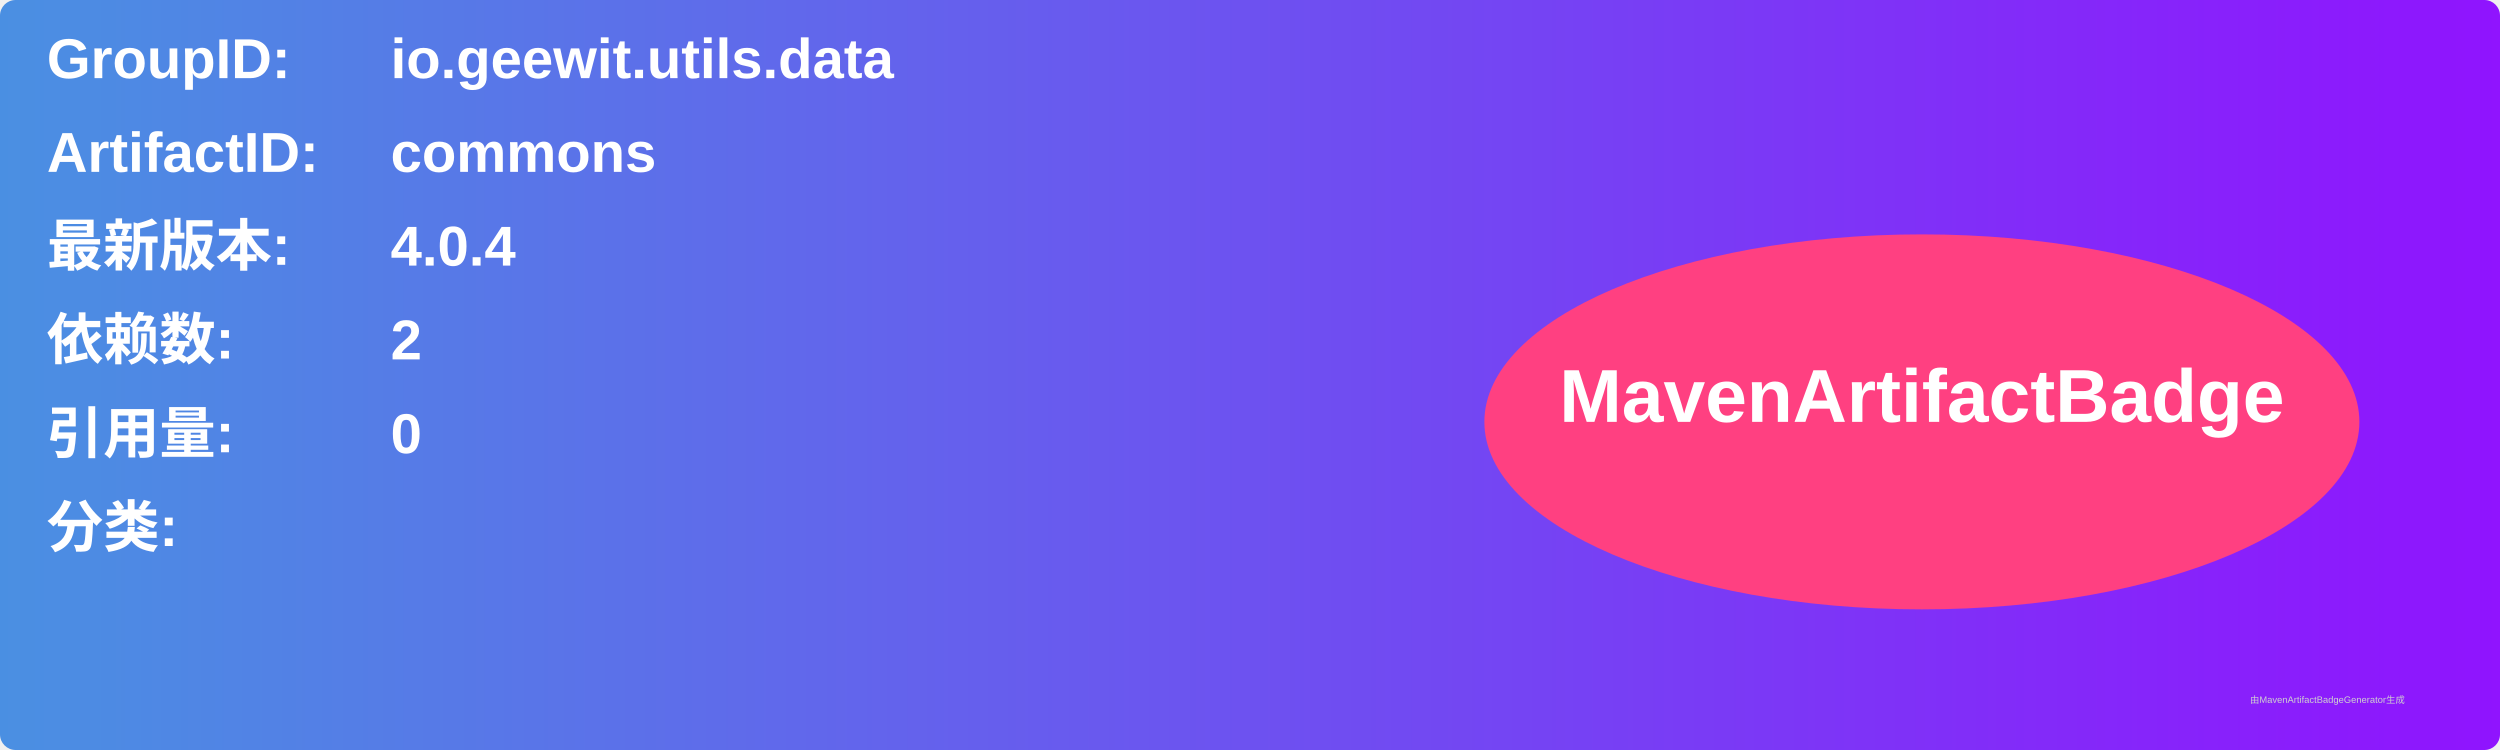
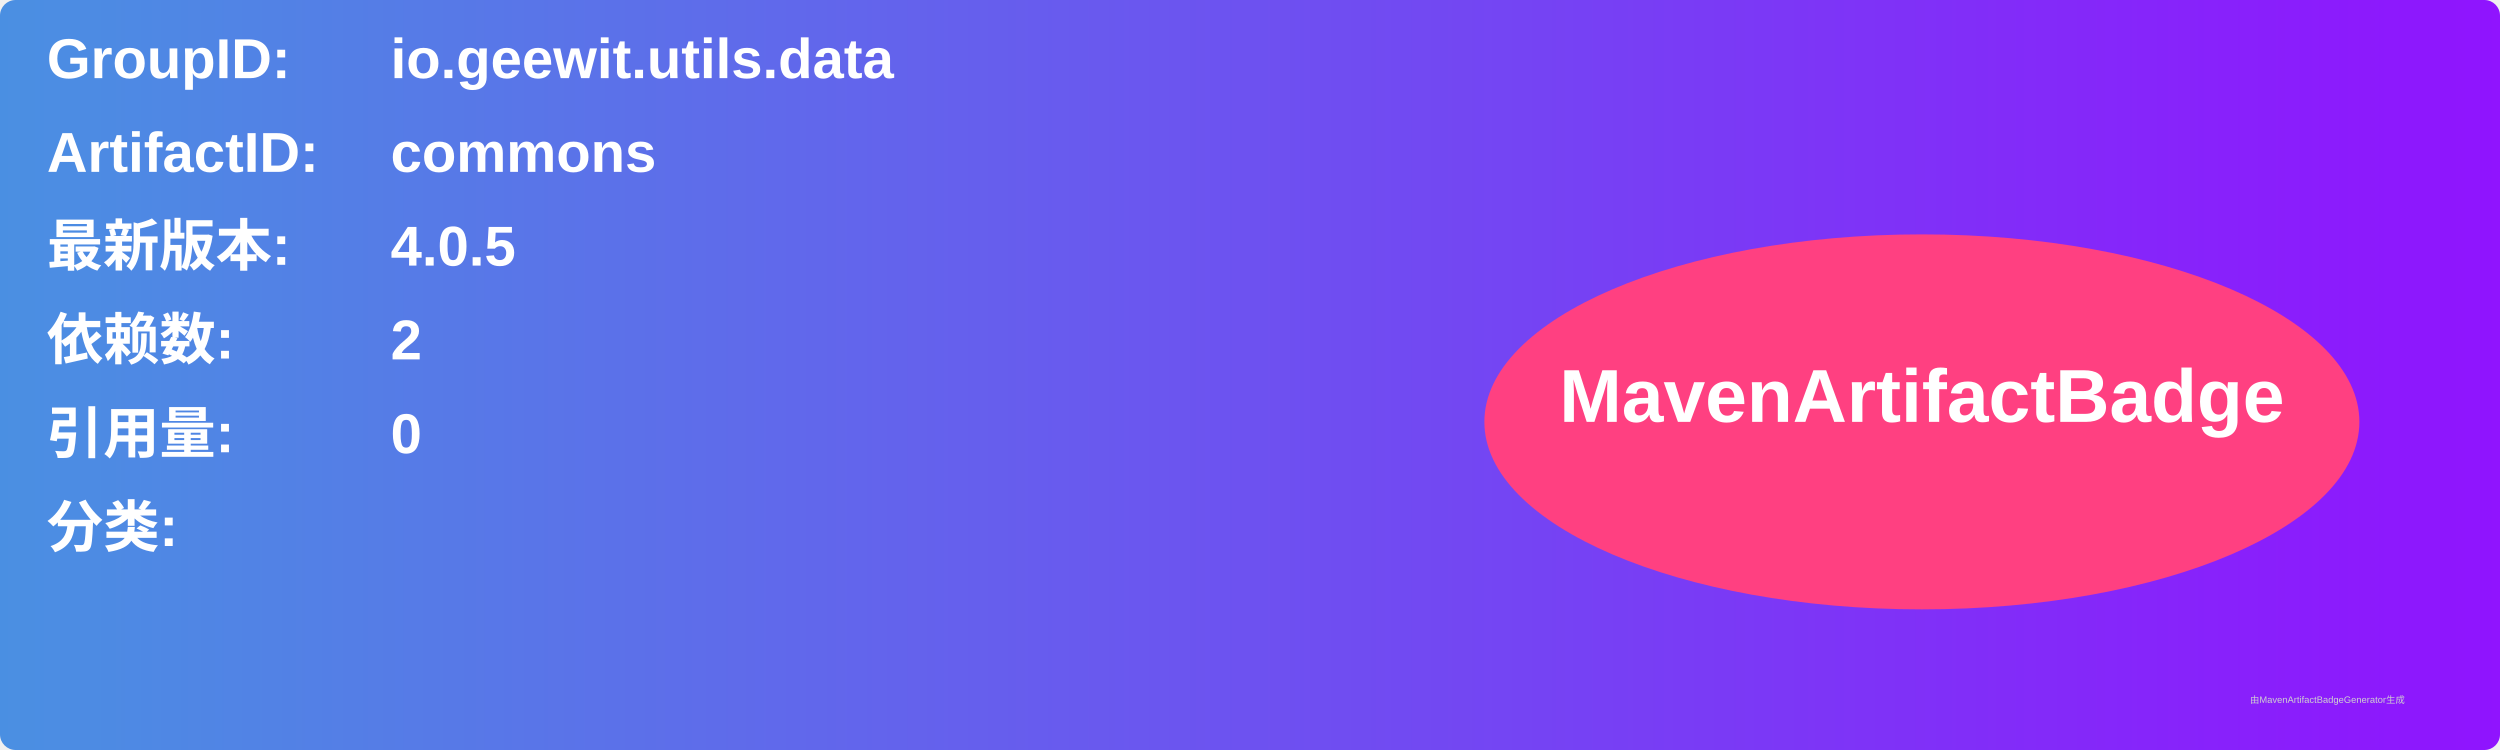
<svg xmlns="http://www.w3.org/2000/svg" width="800" height="240" viewBox="0 0 800 240">
  <linearGradient id="grad" x1="0%" y1="0%" x2="100%" y2="0%">
    <stop offset="0%" stop-color="#4a90e2" />
    <stop offset="100%" stop-color="#9013fe" />
  </linearGradient>
  <rect width="100%" height="100%" rx="5" ry="5" fill="url(#grad)" />
  <g transform="translate(15, 15)">
    <text x="0" y="10" font-family="Arial" font-size="18" fill="white" font-weight="bold" width="260">GroupID:</text>
    <text x="110" y="10" font-family="Arial" font-size="18" fill="white" font-weight="bold" width="460">io.geewit.utils.data</text>
    <text x="0" y="40" font-family="Arial" font-size="18" fill="white" font-weight="bold" width="260">ArtifactID:</text>
    <text x="110" y="40" font-family="Arial" font-size="18" fill="white" font-weight="bold" width="460">commons</text>
    <text x="0" y="70" font-family="Arial" font-size="18" fill="white" font-weight="bold">最新版本:</text>
    <text x="110" y="70" font-family="Arial" font-size="18" fill="white" font-weight="bold">
-       <tspan font-weight="bold">4.0.4</tspan>
+       <tspan font-weight="bold">4.0.5</tspan>
    </text>
    <text x="0" y="100" font-family="Arial" font-size="18" fill="white" font-weight="bold">依赖数: </text>
    <text x="110" y="100" font-family="Arial" font-size="18" fill="white">
      <tspan font-weight="bold">2</tspan>
    </text>
    <text x="0" y="130" font-family="Arial" font-size="18" fill="white" font-weight="bold">引用量: </text>
    <text x="110" y="130" font-family="Arial" font-size="18" fill="white">
      <tspan font-weight="bold">0</tspan>
    </text>
    <text x="0" y="160" font-family="Arial" font-size="18" fill="white" font-weight="bold">分类:</text>
    <text x="10" y="190" font-family="Arial" font-size="10" fill="white">
      <tspan font-weight="bold" />
    </text>
    <ellipse cx="600" cy="120" rx="140" ry="60" fill="#ff4081" />
    <text x="600" y="120" text-anchor="middle" font-family="Arial" font-size="24" fill="white" font-weight="bold">MavenArtifactBadge</text>
  </g>
  <text x="720" y="225" font-family="Arial" font-size="3" fill="#d0d0d0">由MavenArtifactBadgeGenerator生成</text>
</svg>
